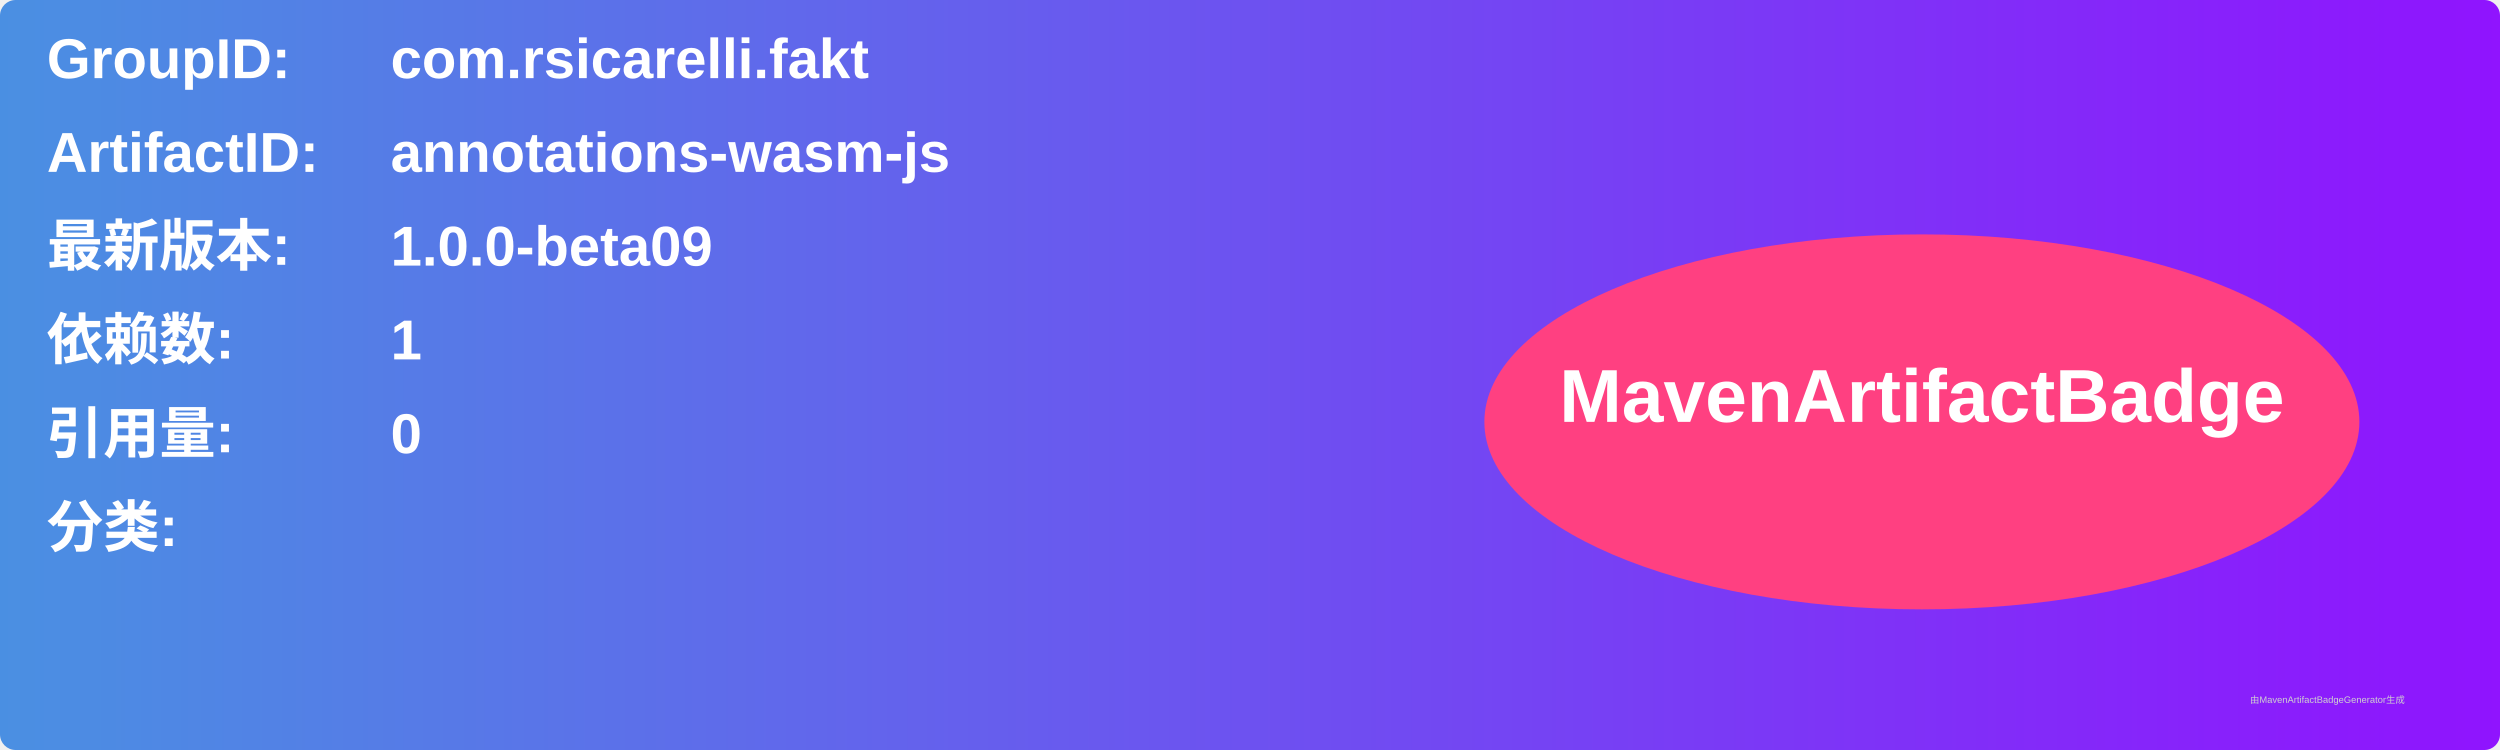
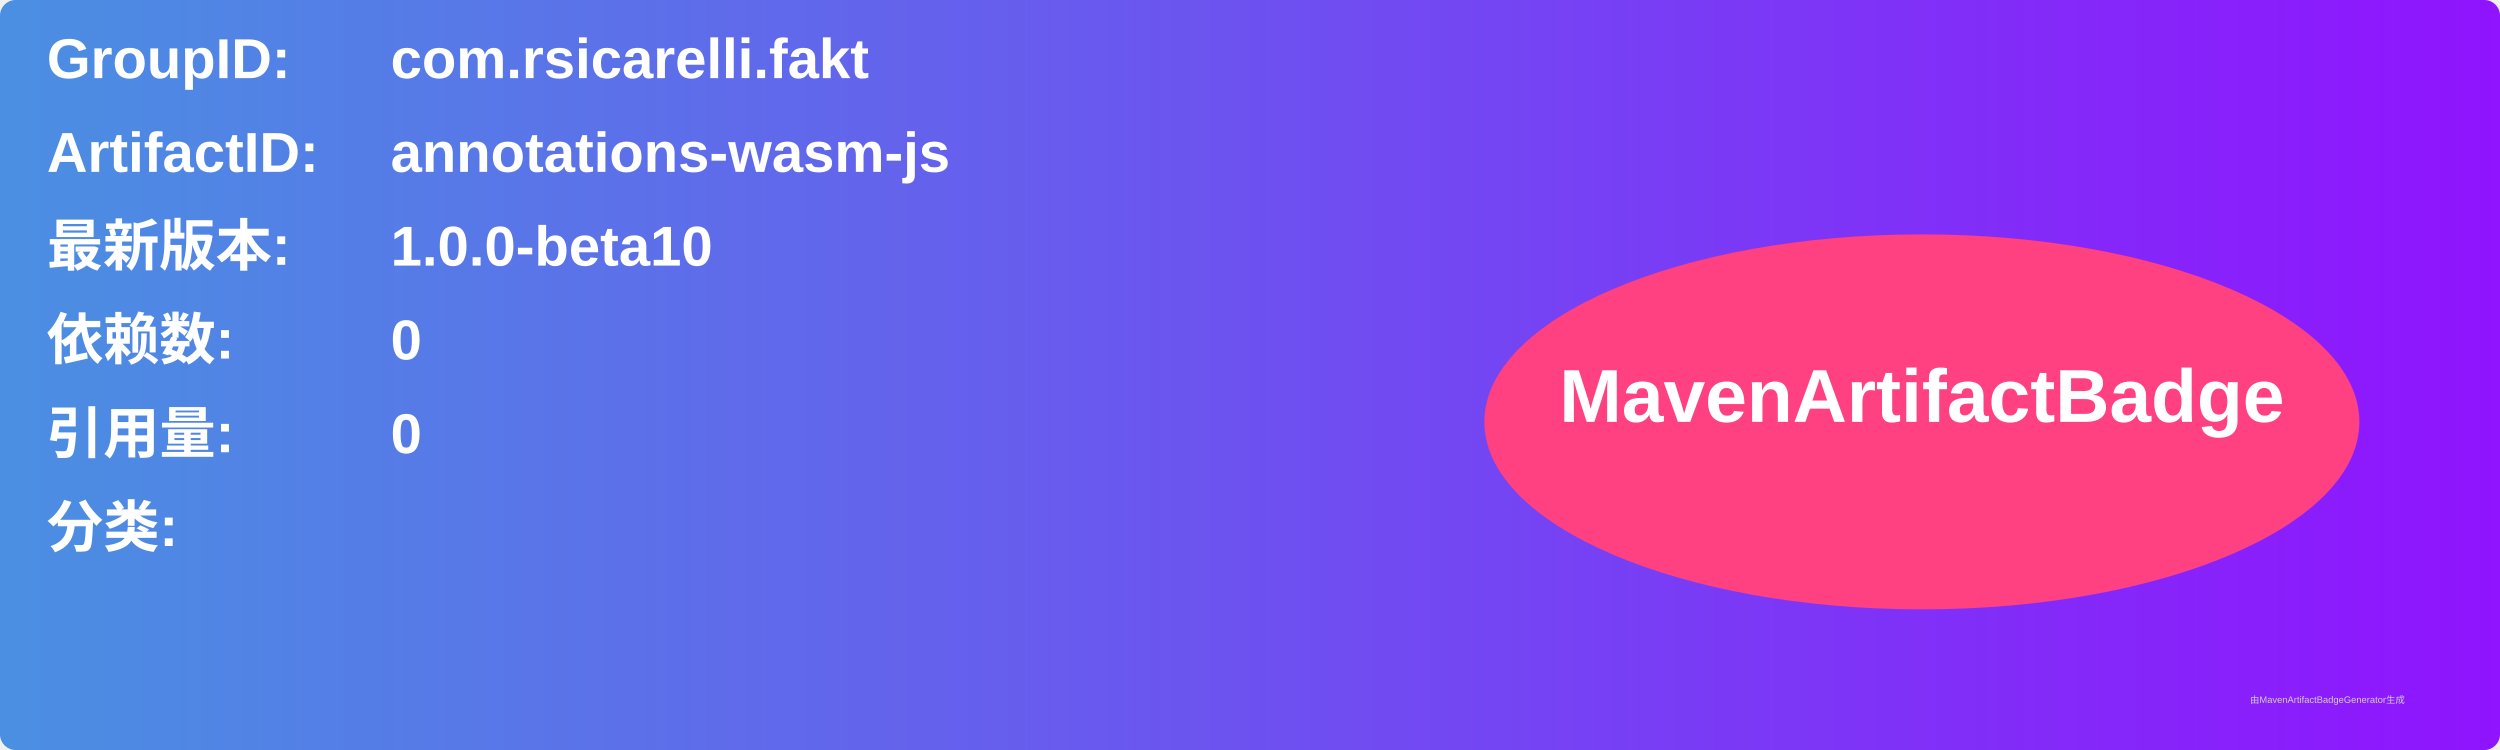
<svg xmlns="http://www.w3.org/2000/svg" width="800" height="240" viewBox="0 0 800 240">
  <linearGradient id="grad" x1="0%" y1="0%" x2="100%" y2="0%">
    <stop offset="0%" stop-color="#4a90e2" />
    <stop offset="100%" stop-color="#9013fe" />
  </linearGradient>
  <rect width="100%" height="100%" rx="5" ry="5" fill="url(#grad)" />
  <g transform="translate(15, 15)">
    <text x="0" y="10" font-family="Arial" font-size="18" fill="white" font-weight="bold" width="260">GroupID:</text>
    <text x="110" y="10" font-family="Arial" font-size="18" fill="white" font-weight="bold" width="460">com.rsicarelli.fakt</text>
    <text x="0" y="40" font-family="Arial" font-size="18" fill="white" font-weight="bold" width="260">ArtifactID:</text>
    <text x="110" y="40" font-family="Arial" font-size="18" fill="white" font-weight="bold" width="460">annotations-wasm-js</text>
    <text x="0" y="70" font-family="Arial" font-size="18" fill="white" font-weight="bold">最新版本:</text>
    <text x="110" y="70" font-family="Arial" font-size="18" fill="white" font-weight="bold">
-       <tspan font-weight="bold">1.0.0-beta09</tspan>
+       <tspan font-weight="bold">1.0.0-beta10</tspan>
    </text>
    <text x="0" y="100" font-family="Arial" font-size="18" fill="white" font-weight="bold">依赖数: </text>
    <text x="110" y="100" font-family="Arial" font-size="18" fill="white">
-       <tspan font-weight="bold">1</tspan>
+       <tspan font-weight="bold">0</tspan>
    </text>
    <text x="0" y="130" font-family="Arial" font-size="18" fill="white" font-weight="bold">引用量: </text>
    <text x="110" y="130" font-family="Arial" font-size="18" fill="white">
      <tspan font-weight="bold">0</tspan>
    </text>
    <text x="0" y="160" font-family="Arial" font-size="18" fill="white" font-weight="bold">分类:</text>
    <text x="10" y="190" font-family="Arial" font-size="10" fill="white">
      <tspan font-weight="bold" />
    </text>
    <ellipse cx="600" cy="120" rx="140" ry="60" fill="#ff4081" />
    <text x="600" y="120" text-anchor="middle" font-family="Arial" font-size="24" fill="white" font-weight="bold">MavenArtifactBadge</text>
  </g>
  <text x="720" y="225" font-family="Arial" font-size="3" fill="#d0d0d0">由MavenArtifactBadgeGenerator生成</text>
</svg>
